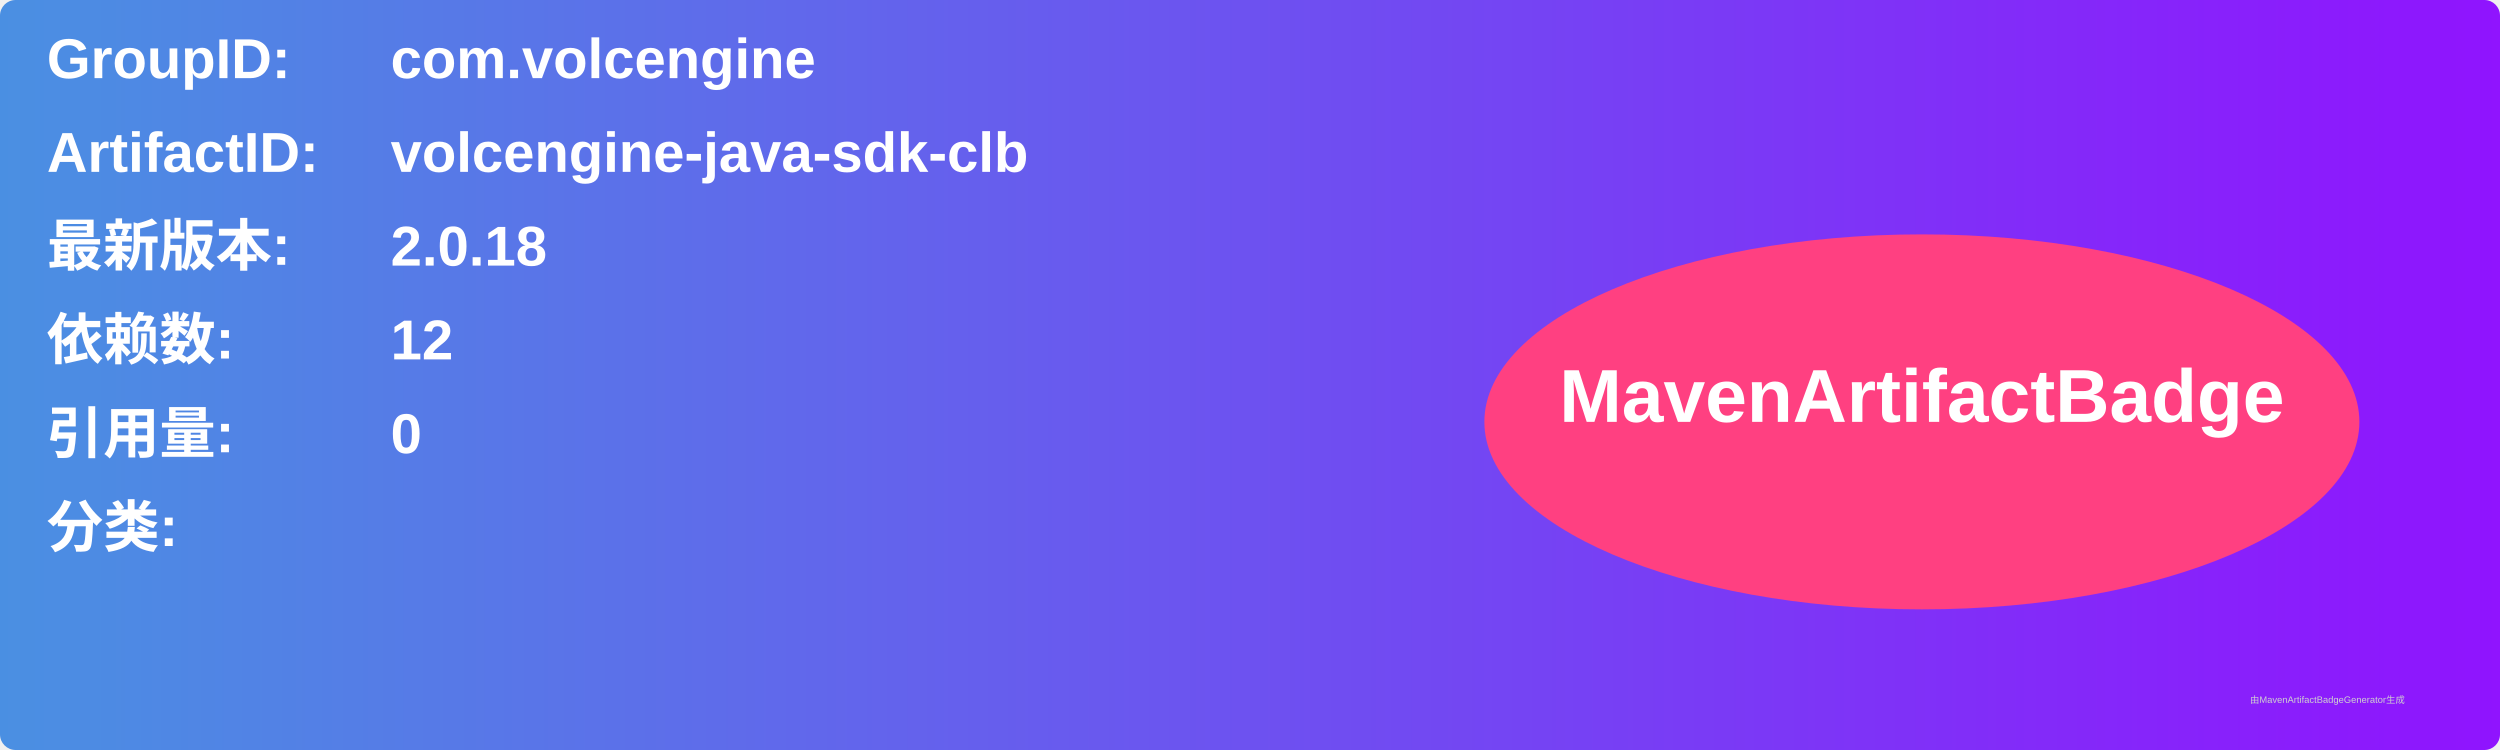
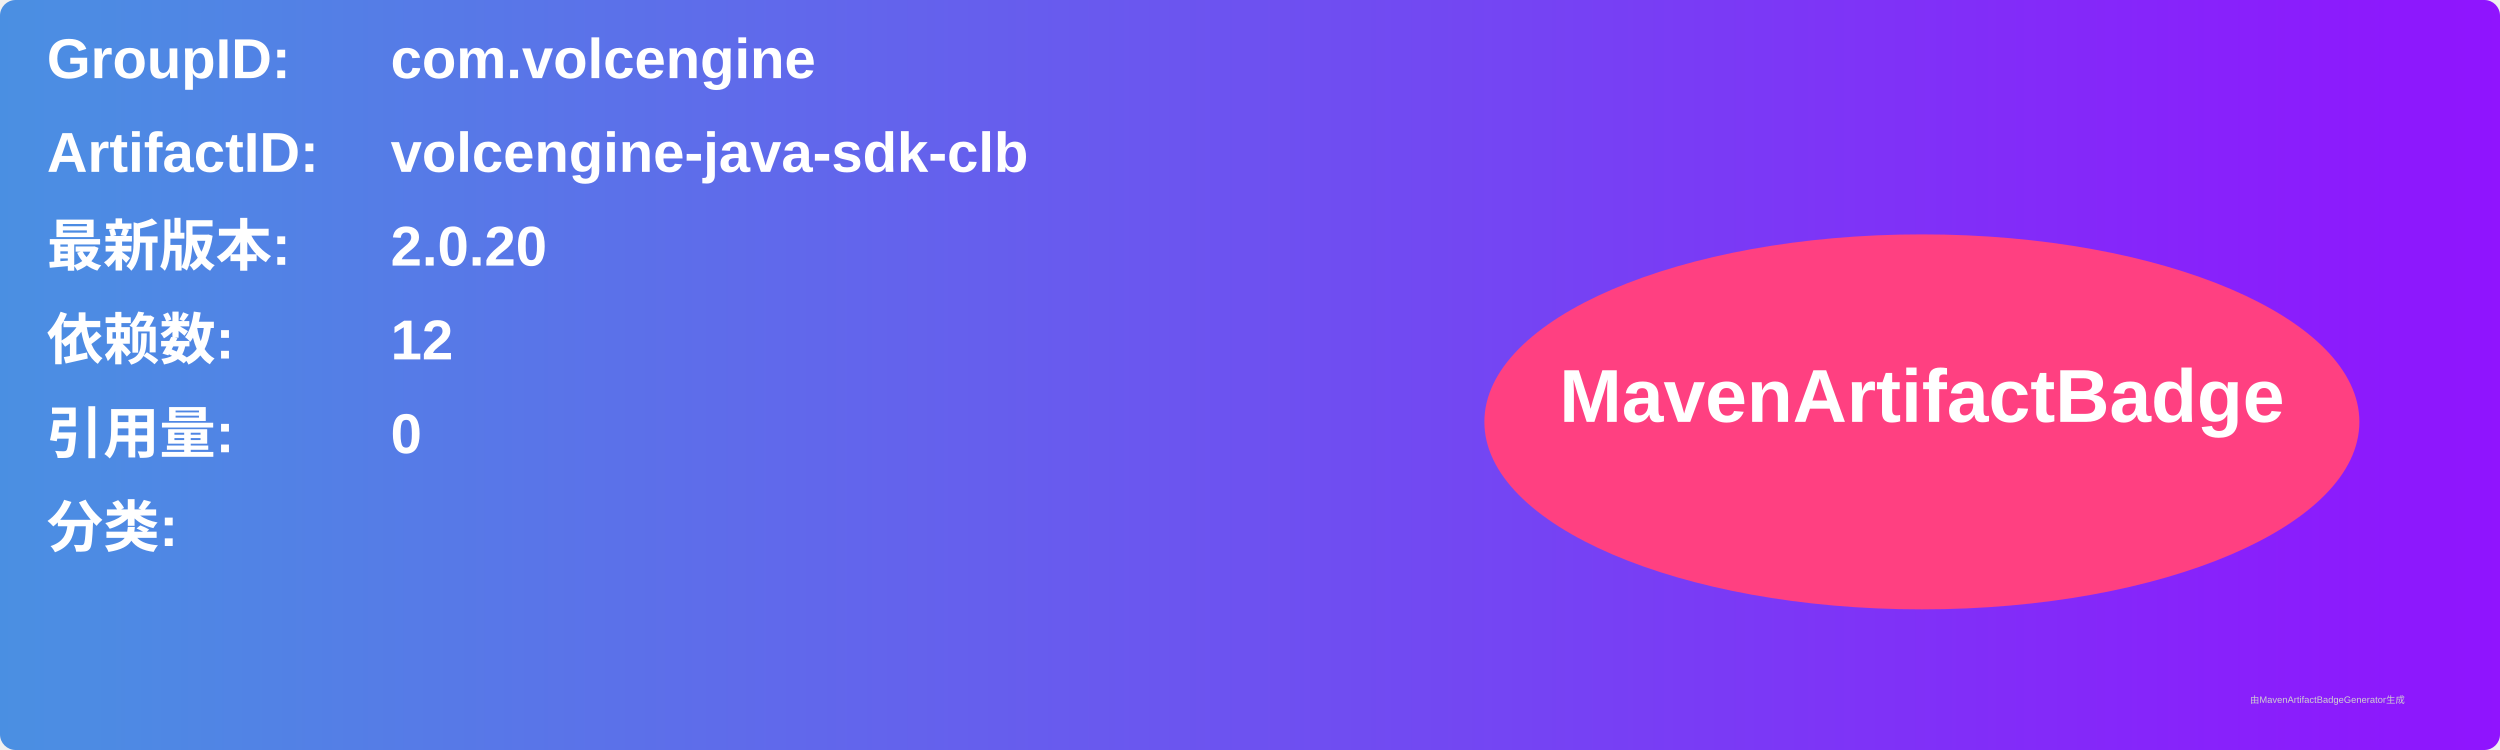
<svg xmlns="http://www.w3.org/2000/svg" width="800" height="240" viewBox="0 0 800 240">
  <linearGradient id="grad" x1="0%" y1="0%" x2="100%" y2="0%">
    <stop offset="0%" stop-color="#4a90e2" />
    <stop offset="100%" stop-color="#9013fe" />
  </linearGradient>
  <rect width="100%" height="100%" rx="5" ry="5" fill="url(#grad)" />
  <g transform="translate(15, 15)">
    <text x="0" y="10" font-family="Arial" font-size="18" fill="white" font-weight="bold" width="260">GroupID:</text>
    <text x="110" y="10" font-family="Arial" font-size="18" fill="white" font-weight="bold" width="460">com.volcengine</text>
    <text x="0" y="40" font-family="Arial" font-size="18" fill="white" font-weight="bold" width="260">ArtifactID:</text>
    <text x="110" y="40" font-family="Arial" font-size="18" fill="white" font-weight="bold" width="460">volcengine-java-sdk-clb</text>
    <text x="0" y="70" font-family="Arial" font-size="18" fill="white" font-weight="bold">最新版本:</text>
    <text x="110" y="70" font-family="Arial" font-size="18" fill="white" font-weight="bold">
-       <tspan font-weight="bold">2.0.18</tspan>
+       <tspan font-weight="bold">2.0.20</tspan>
    </text>
    <text x="0" y="100" font-family="Arial" font-size="18" fill="white" font-weight="bold">依赖数: </text>
    <text x="110" y="100" font-family="Arial" font-size="18" fill="white">
      <tspan font-weight="bold">12</tspan>
    </text>
    <text x="0" y="130" font-family="Arial" font-size="18" fill="white" font-weight="bold">引用量: </text>
    <text x="110" y="130" font-family="Arial" font-size="18" fill="white">
      <tspan font-weight="bold">0</tspan>
    </text>
    <text x="0" y="160" font-family="Arial" font-size="18" fill="white" font-weight="bold">分类:</text>
    <text x="10" y="190" font-family="Arial" font-size="10" fill="white">
      <tspan font-weight="bold" />
    </text>
    <ellipse cx="600" cy="120" rx="140" ry="60" fill="#ff4081" />
    <text x="600" y="120" text-anchor="middle" font-family="Arial" font-size="24" fill="white" font-weight="bold">MavenArtifactBadge</text>
  </g>
  <text x="720" y="225" font-family="Arial" font-size="3" fill="#d0d0d0">由MavenArtifactBadgeGenerator生成</text>
</svg>
